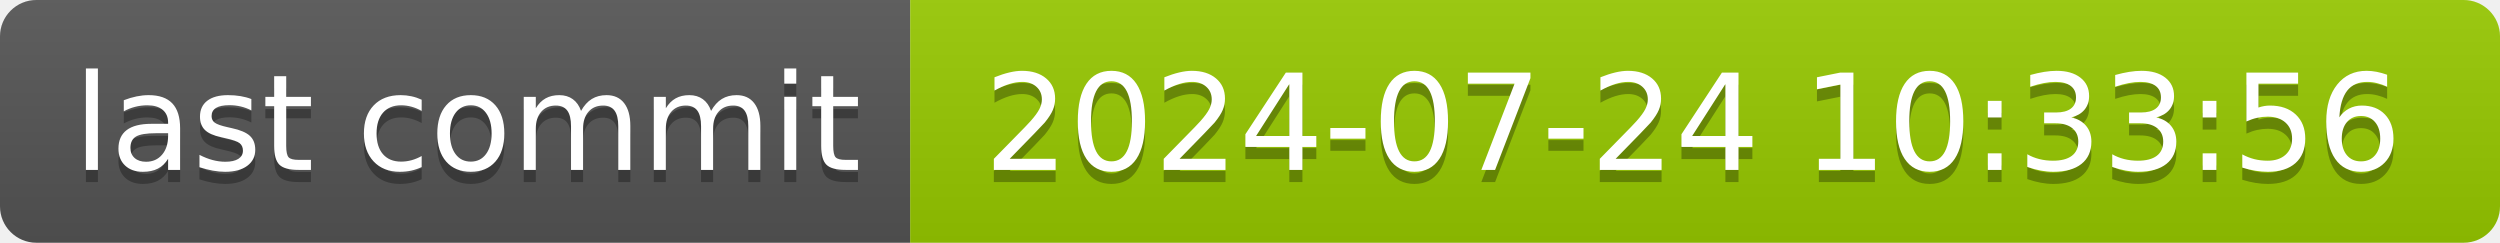
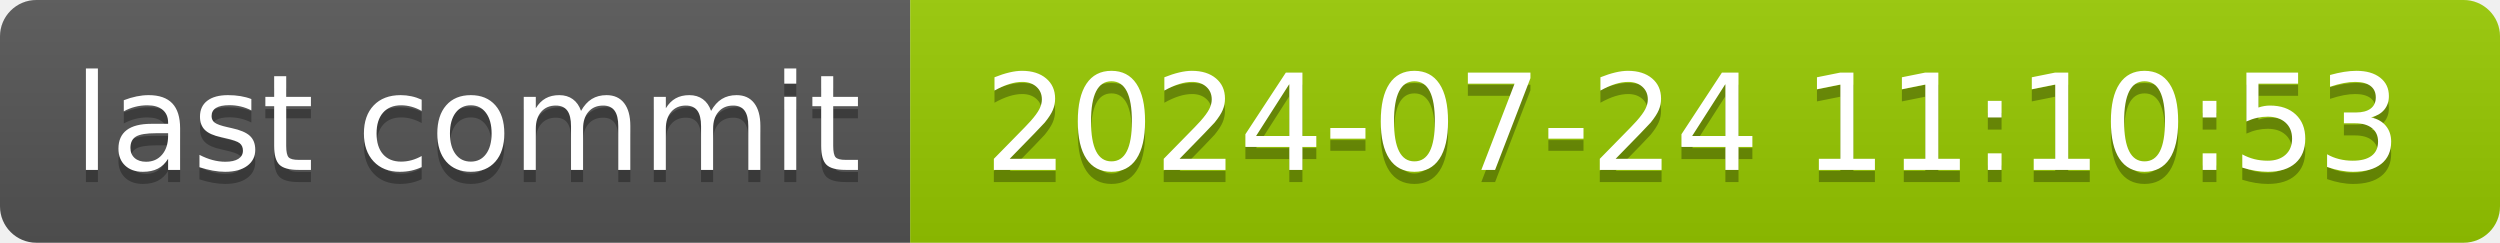
- <svg xmlns="http://www.w3.org/2000/svg" width="206" height="20" role="img" aria-label="last commit: 2024-07-24 10:33:56">
+ <svg xmlns="http://www.w3.org/2000/svg" width="206" height="20" role="img" aria-label="last commit: 2024-07-24 11:10:53">
  <linearGradient id="s" x2="0" y2="100%">
    <stop offset="0" stop-color="#bbb" stop-opacity=".1" />
    <stop offset="1" stop-opacity=".1" />
  </linearGradient>
  <clipPath id="r">
    <rect width="206" height="20" rx="3" fill="#fff" />
  </clipPath>
  <g clip-path="url(#r)">
    <rect width="75" height="20" fill="#555" />
    <rect x="75" width="131" height="20" fill="#97ca00" />
    <rect width="206" height="20" fill="url(#s)" />
  </g>
  <g fill="#fff" text-anchor="middle" font-family="Verdana,Geneva,DejaVu Sans,sans-serif" text-rendering="geometricPrecision" font-size="110">
    <text aria-hidden="true" x="385" y="150" fill="#010101" fill-opacity=".3" transform="scale(.1)" textLength="650">last commit</text>
    <text x="385" y="140" transform="scale(.1)" fill="#fff" textLength="650">last commit</text>
-     <text aria-hidden="true" x="1395" y="150" fill="#010101" fill-opacity=".3" transform="scale(.1)" textLength="1210">2024-07-24 10:33:56</text>
-     <text x="1395" y="140" transform="scale(.1)" fill="#fff" textLength="1210">2024-07-24 10:33:56</text>
+     <text aria-hidden="true" x="1395" y="150" fill="#010101" fill-opacity=".3" transform="scale(.1)" textLength="1210">2024-07-24 11:10:53</text>
+     <text x="1395" y="140" transform="scale(.1)" fill="#fff" textLength="1210">2024-07-24 11:10:53</text>
  </g>
</svg>
